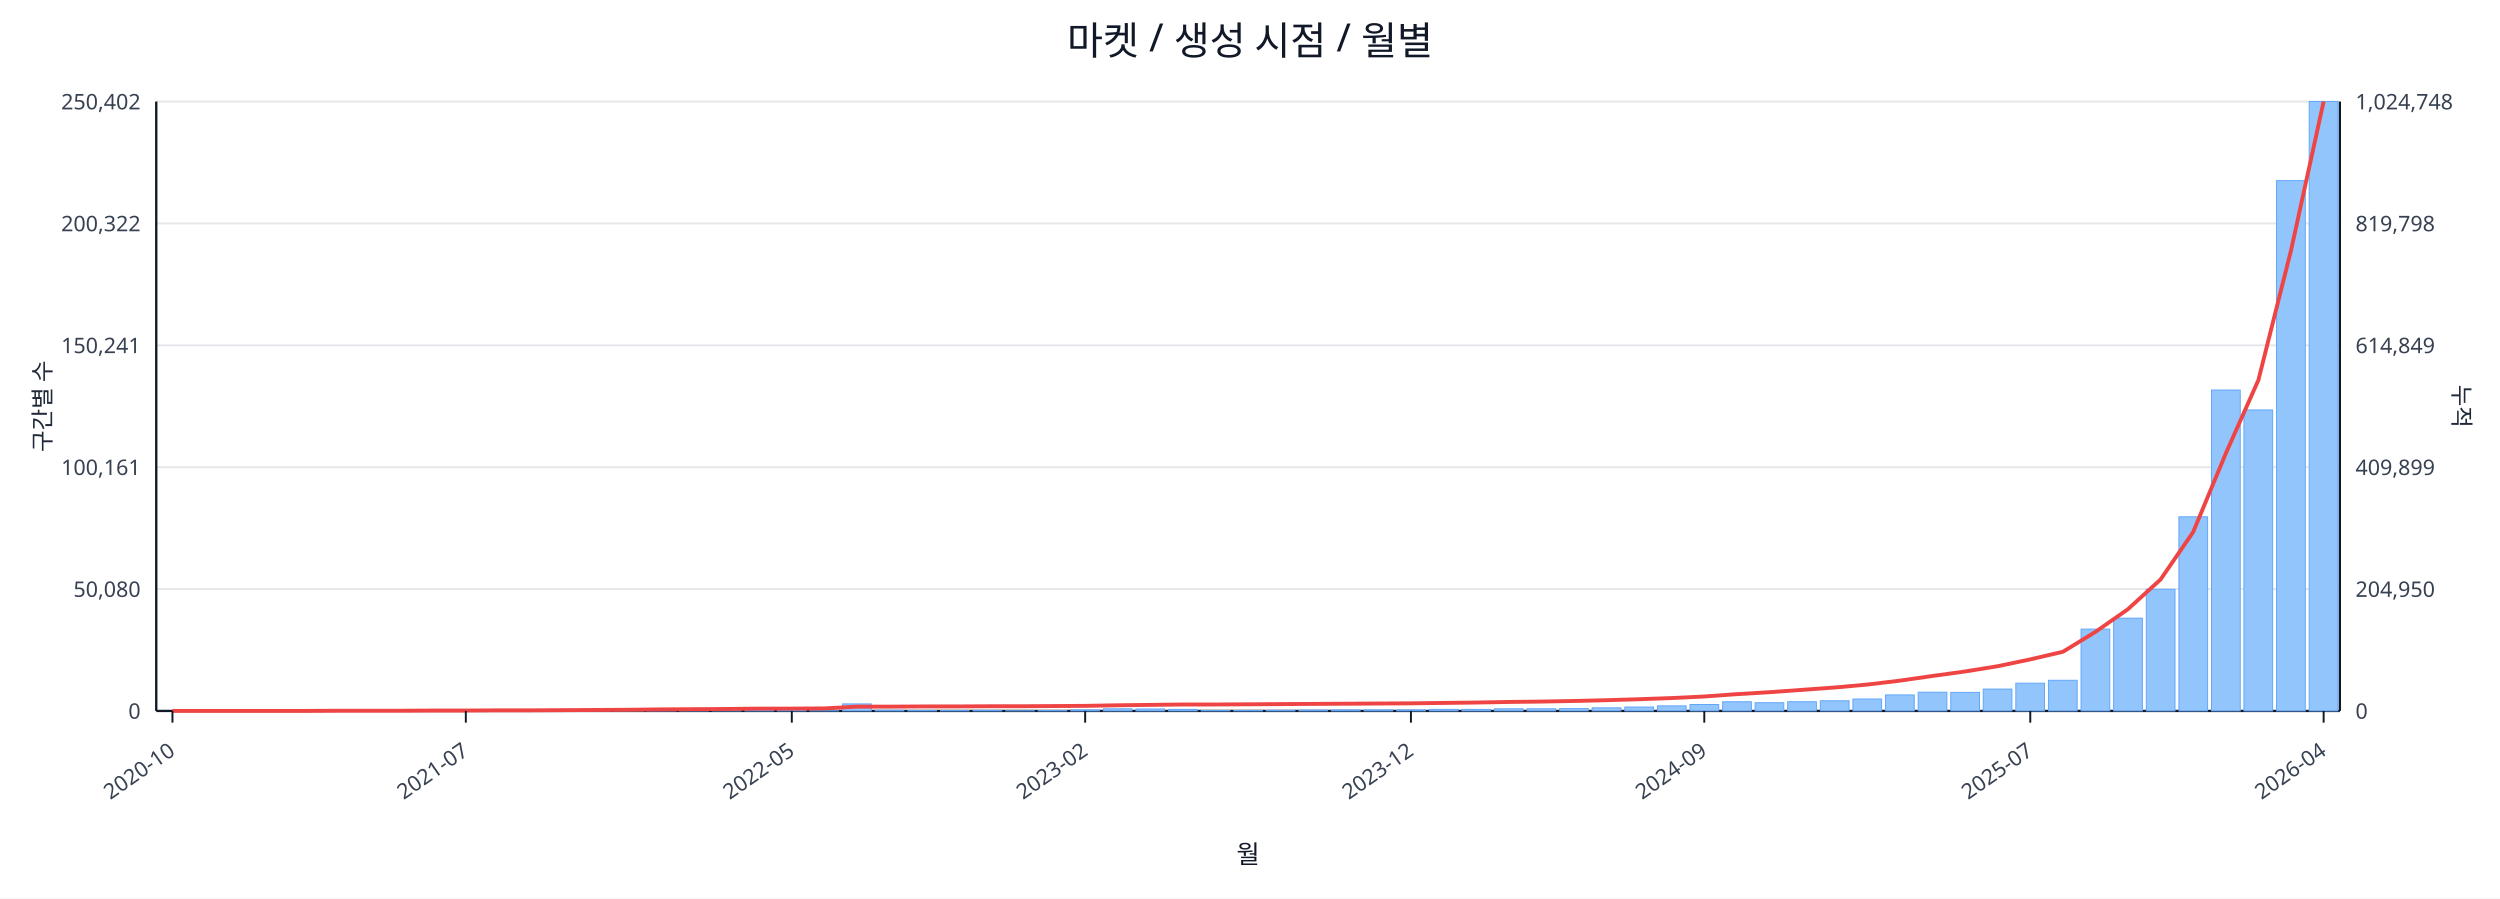
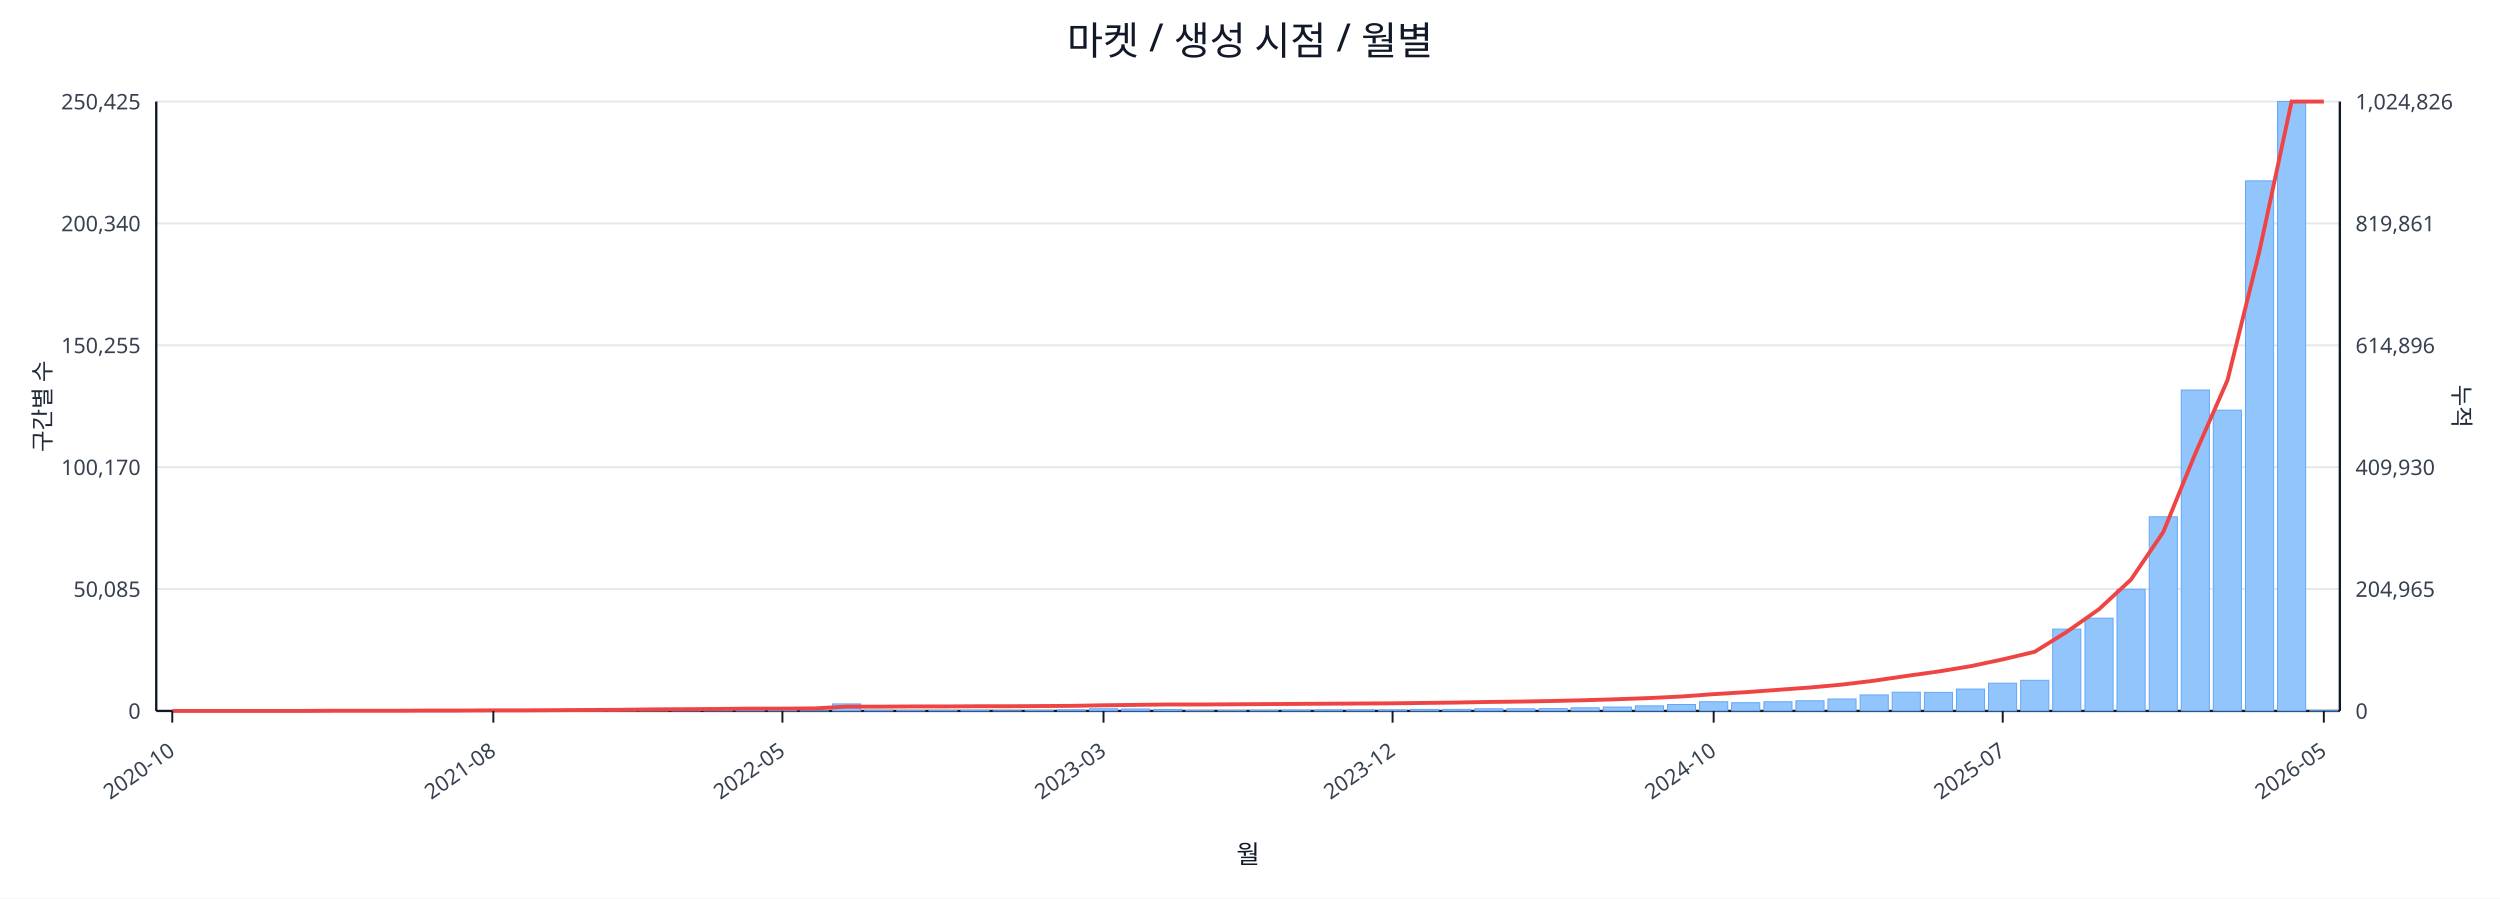
<svg xmlns="http://www.w3.org/2000/svg" width="1280" height="460" viewBox="0 0 1280 460">
  <rect x="0" y="0" width="100%" height="100%" fill="#ffffff" />
  <text x="640.0" y="28" font-size="20" text-anchor="middle" font-family="sans-serif" fill="#111827">마켓 / 생성 시점 / 월별</text>
  <line x1="80.0" y1="52.0" x2="1198.0" y2="52.0" stroke="#e5e7eb" stroke-width="1" />
-   <text x="72.0" y="56.0" font-size="11" text-anchor="end" font-family="sans-serif" fill="#374151">250,402</text>
-   <text x="1206.0" y="56.0" font-size="11" text-anchor="start" font-family="sans-serif" fill="#374151">1,024,748</text>
+   <text x="72.0" y="56.0" font-size="11" text-anchor="end" font-family="sans-serif" fill="#374151">250,425</text>
+   <text x="1206.0" y="56.0" font-size="11" text-anchor="start" font-family="sans-serif" fill="#374151">1,024,826</text>
  <line x1="80.0" y1="114.4" x2="1198.0" y2="114.4" stroke="#e5e7eb" stroke-width="1" />
-   <text x="72.0" y="118.4" font-size="11" text-anchor="end" font-family="sans-serif" fill="#374151">200,322</text>
-   <text x="1206.0" y="118.4" font-size="11" text-anchor="start" font-family="sans-serif" fill="#374151">819,798</text>
+   <text x="72.0" y="118.4" font-size="11" text-anchor="end" font-family="sans-serif" fill="#374151">200,340</text>
+   <text x="1206.0" y="118.4" font-size="11" text-anchor="start" font-family="sans-serif" fill="#374151">819,861</text>
  <line x1="80.0" y1="176.8" x2="1198.0" y2="176.8" stroke="#e5e7eb" stroke-width="1" />
-   <text x="72.0" y="180.8" font-size="11" text-anchor="end" font-family="sans-serif" fill="#374151">150,241</text>
-   <text x="1206.0" y="180.8" font-size="11" text-anchor="start" font-family="sans-serif" fill="#374151">614,849</text>
+   <text x="72.0" y="180.8" font-size="11" text-anchor="end" font-family="sans-serif" fill="#374151">150,255</text>
+   <text x="1206.0" y="180.8" font-size="11" text-anchor="start" font-family="sans-serif" fill="#374151">614,896</text>
  <line x1="80.0" y1="239.2" x2="1198.0" y2="239.2" stroke="#e5e7eb" stroke-width="1" />
-   <text x="72.0" y="243.2" font-size="11" text-anchor="end" font-family="sans-serif" fill="#374151">100,161</text>
-   <text x="1206.0" y="243.2" font-size="11" text-anchor="start" font-family="sans-serif" fill="#374151">409,899</text>
+   <text x="72.0" y="243.2" font-size="11" text-anchor="end" font-family="sans-serif" fill="#374151">100,170</text>
+   <text x="1206.0" y="243.2" font-size="11" text-anchor="start" font-family="sans-serif" fill="#374151">409,930</text>
  <line x1="80.0" y1="301.6" x2="1198.0" y2="301.6" stroke="#e5e7eb" stroke-width="1" />
-   <text x="72.0" y="305.6" font-size="11" text-anchor="end" font-family="sans-serif" fill="#374151">50,080</text>
-   <text x="1206.0" y="305.6" font-size="11" text-anchor="start" font-family="sans-serif" fill="#374151">204,950</text>
+   <text x="72.0" y="305.6" font-size="11" text-anchor="end" font-family="sans-serif" fill="#374151">50,085</text>
+   <text x="1206.0" y="305.6" font-size="11" text-anchor="start" font-family="sans-serif" fill="#374151">204,965</text>
  <line x1="80.0" y1="364.0" x2="1198.0" y2="364.0" stroke="#e5e7eb" stroke-width="1" />
  <text x="72.0" y="368.0" font-size="11" text-anchor="end" font-family="sans-serif" fill="#374151">0</text>
  <text x="1206.0" y="368.0" font-size="11" text-anchor="start" font-family="sans-serif" fill="#374151">0</text>
  <line x1="80.0" y1="364.0" x2="1198.0" y2="364.0" stroke="#111827" stroke-width="1.2" />
  <line x1="80.0" y1="52.0" x2="80.0" y2="364.0" stroke="#111827" stroke-width="1.2" />
  <line x1="1198.0" y1="52.0" x2="1198.0" y2="364.0" stroke="#111827" stroke-width="1.2" />
-   <rect x="81.0" y="364.0" width="14.7" height="0.0" fill="#93c5fd" stroke="#60a5fa" stroke-width="0.5" />
-   <rect x="97.7" y="364.0" width="14.7" height="0.0" fill="#93c5fd" stroke="#60a5fa" stroke-width="0.5" />
-   <rect x="114.4" y="364.0" width="14.7" height="0.0" fill="#93c5fd" stroke="#60a5fa" stroke-width="0.5" />
-   <rect x="131.1" y="364.0" width="14.7" height="0.0" fill="#93c5fd" stroke="#60a5fa" stroke-width="0.5" />
-   <rect x="147.7" y="363.9" width="14.7" height="0.1" fill="#93c5fd" stroke="#60a5fa" stroke-width="0.5" />
-   <rect x="164.4" y="363.9" width="14.7" height="0.1" fill="#93c5fd" stroke="#60a5fa" stroke-width="0.5" />
-   <rect x="181.1" y="363.9" width="14.7" height="0.1" fill="#93c5fd" stroke="#60a5fa" stroke-width="0.5" />
-   <rect x="197.8" y="363.8" width="14.7" height="0.2" fill="#93c5fd" stroke="#60a5fa" stroke-width="0.5" />
-   <rect x="214.5" y="363.7" width="14.7" height="0.3" fill="#93c5fd" stroke="#60a5fa" stroke-width="0.5" />
-   <rect x="231.2" y="363.9" width="14.7" height="0.1" fill="#93c5fd" stroke="#60a5fa" stroke-width="0.5" />
-   <rect x="247.9" y="363.9" width="14.7" height="0.1" fill="#93c5fd" stroke="#60a5fa" stroke-width="0.5" />
-   <rect x="264.6" y="363.9" width="14.7" height="0.1" fill="#93c5fd" stroke="#60a5fa" stroke-width="0.5" />
-   <rect x="281.2" y="363.8" width="14.7" height="0.2" fill="#93c5fd" stroke="#60a5fa" stroke-width="0.5" />
-   <rect x="297.9" y="363.5" width="14.7" height="0.5" fill="#93c5fd" stroke="#60a5fa" stroke-width="0.5" />
-   <rect x="314.6" y="363.6" width="14.7" height="0.4" fill="#93c5fd" stroke="#60a5fa" stroke-width="0.5" />
-   <rect x="331.3" y="363.2" width="14.7" height="0.8" fill="#93c5fd" stroke="#60a5fa" stroke-width="0.5" />
-   <rect x="348.0" y="363.6" width="14.7" height="0.4" fill="#93c5fd" stroke="#60a5fa" stroke-width="0.5" />
-   <rect x="364.7" y="363.4" width="14.7" height="0.6" fill="#93c5fd" stroke="#60a5fa" stroke-width="0.5" />
-   <rect x="381.4" y="363.5" width="14.7" height="0.5" fill="#93c5fd" stroke="#60a5fa" stroke-width="0.5" />
-   <rect x="398.0" y="363.7" width="14.7" height="0.3" fill="#93c5fd" stroke="#60a5fa" stroke-width="0.5" />
-   <rect x="414.7" y="363.9" width="14.7" height="0.1" fill="#93c5fd" stroke="#60a5fa" stroke-width="0.5" />
-   <rect x="431.4" y="360.4" width="14.7" height="3.6" fill="#93c5fd" stroke="#60a5fa" stroke-width="0.5" />
-   <rect x="448.1" y="363.7" width="14.7" height="0.3" fill="#93c5fd" stroke="#60a5fa" stroke-width="0.5" />
-   <rect x="464.8" y="363.8" width="14.7" height="0.2" fill="#93c5fd" stroke="#60a5fa" stroke-width="0.5" />
-   <rect x="481.5" y="363.8" width="14.7" height="0.2" fill="#93c5fd" stroke="#60a5fa" stroke-width="0.5" />
-   <rect x="498.2" y="363.7" width="14.7" height="0.3" fill="#93c5fd" stroke="#60a5fa" stroke-width="0.5" />
-   <rect x="514.9" y="363.9" width="14.7" height="0.1" fill="#93c5fd" stroke="#60a5fa" stroke-width="0.5" />
-   <rect x="531.5" y="363.8" width="14.7" height="0.2" fill="#93c5fd" stroke="#60a5fa" stroke-width="0.5" />
-   <rect x="548.2" y="363.5" width="14.7" height="0.5" fill="#93c5fd" stroke="#60a5fa" stroke-width="0.5" />
-   <rect x="564.9" y="362.9" width="14.7" height="1.1" fill="#93c5fd" stroke="#60a5fa" stroke-width="0.5" />
-   <rect x="581.6" y="363.0" width="14.7" height="1.0" fill="#93c5fd" stroke="#60a5fa" stroke-width="0.5" />
-   <rect x="598.3" y="363.2" width="14.7" height="0.8" fill="#93c5fd" stroke="#60a5fa" stroke-width="0.5" />
-   <rect x="615.0" y="363.8" width="14.7" height="0.2" fill="#93c5fd" stroke="#60a5fa" stroke-width="0.5" />
-   <rect x="631.7" y="363.8" width="14.7" height="0.2" fill="#93c5fd" stroke="#60a5fa" stroke-width="0.5" />
-   <rect x="648.3" y="363.7" width="14.7" height="0.3" fill="#93c5fd" stroke="#60a5fa" stroke-width="0.5" />
-   <rect x="665.0" y="363.6" width="14.7" height="0.4" fill="#93c5fd" stroke="#60a5fa" stroke-width="0.5" />
-   <rect x="681.7" y="363.5" width="14.7" height="0.5" fill="#93c5fd" stroke="#60a5fa" stroke-width="0.5" />
-   <rect x="698.4" y="363.5" width="14.7" height="0.5" fill="#93c5fd" stroke="#60a5fa" stroke-width="0.5" />
-   <rect x="715.1" y="363.5" width="14.7" height="0.5" fill="#93c5fd" stroke="#60a5fa" stroke-width="0.5" />
-   <rect x="731.8" y="363.2" width="14.7" height="0.8" fill="#93c5fd" stroke="#60a5fa" stroke-width="0.5" />
-   <rect x="748.5" y="363.2" width="14.7" height="0.8" fill="#93c5fd" stroke="#60a5fa" stroke-width="0.5" />
-   <rect x="765.1" y="362.9" width="14.7" height="1.1" fill="#93c5fd" stroke="#60a5fa" stroke-width="0.5" />
-   <rect x="781.8" y="362.9" width="14.7" height="1.1" fill="#93c5fd" stroke="#60a5fa" stroke-width="0.5" />
-   <rect x="798.5" y="362.8" width="14.7" height="1.2" fill="#93c5fd" stroke="#60a5fa" stroke-width="0.5" />
-   <rect x="815.2" y="362.4" width="14.7" height="1.6" fill="#93c5fd" stroke="#60a5fa" stroke-width="0.5" />
-   <rect x="831.9" y="362.0" width="14.7" height="2.0" fill="#93c5fd" stroke="#60a5fa" stroke-width="0.5" />
-   <rect x="848.6" y="361.4" width="14.7" height="2.6" fill="#93c5fd" stroke="#60a5fa" stroke-width="0.5" />
-   <rect x="865.3" y="360.7" width="14.7" height="3.3" fill="#93c5fd" stroke="#60a5fa" stroke-width="0.5" />
-   <rect x="882.0" y="359.3" width="14.7" height="4.7" fill="#93c5fd" stroke="#60a5fa" stroke-width="0.5" />
-   <rect x="898.6" y="359.8" width="14.7" height="4.2" fill="#93c5fd" stroke="#60a5fa" stroke-width="0.5" />
-   <rect x="915.3" y="359.3" width="14.7" height="4.7" fill="#93c5fd" stroke="#60a5fa" stroke-width="0.5" />
-   <rect x="932.0" y="358.8" width="14.7" height="5.2" fill="#93c5fd" stroke="#60a5fa" stroke-width="0.5" />
-   <rect x="948.7" y="357.9" width="14.7" height="6.1" fill="#93c5fd" stroke="#60a5fa" stroke-width="0.5" />
-   <rect x="965.4" y="355.8" width="14.7" height="8.2" fill="#93c5fd" stroke="#60a5fa" stroke-width="0.5" />
-   <rect x="982.1" y="354.4" width="14.7" height="9.6" fill="#93c5fd" stroke="#60a5fa" stroke-width="0.5" />
-   <rect x="998.8" y="354.5" width="14.7" height="9.5" fill="#93c5fd" stroke="#60a5fa" stroke-width="0.5" />
-   <rect x="1015.4" y="352.8" width="14.7" height="11.2" fill="#93c5fd" stroke="#60a5fa" stroke-width="0.5" />
-   <rect x="1032.1" y="349.8" width="14.7" height="14.2" fill="#93c5fd" stroke="#60a5fa" stroke-width="0.5" />
-   <rect x="1048.8" y="348.3" width="14.7" height="15.7" fill="#93c5fd" stroke="#60a5fa" stroke-width="0.5" />
-   <rect x="1065.5" y="322.1" width="14.7" height="41.9" fill="#93c5fd" stroke="#60a5fa" stroke-width="0.5" />
-   <rect x="1082.2" y="316.5" width="14.7" height="47.5" fill="#93c5fd" stroke="#60a5fa" stroke-width="0.5" />
-   <rect x="1098.9" y="301.7" width="14.7" height="62.3" fill="#93c5fd" stroke="#60a5fa" stroke-width="0.5" />
-   <rect x="1115.6" y="264.6" width="14.7" height="99.4" fill="#93c5fd" stroke="#60a5fa" stroke-width="0.5" />
-   <rect x="1132.3" y="199.7" width="14.7" height="164.3" fill="#93c5fd" stroke="#60a5fa" stroke-width="0.5" />
-   <rect x="1148.9" y="209.9" width="14.7" height="154.1" fill="#93c5fd" stroke="#60a5fa" stroke-width="0.5" />
-   <rect x="1165.6" y="92.5" width="14.7" height="271.5" fill="#93c5fd" stroke="#60a5fa" stroke-width="0.5" />
-   <rect x="1182.3" y="52.0" width="14.7" height="312.0" fill="#93c5fd" stroke="#60a5fa" stroke-width="0.5" />
-   <polyline fill="none" stroke="#ef4444" stroke-width="2" points="88.3,364.0 105.0,364.0 121.7,364.0 138.4,364.0 155.1,364.0 171.8,363.9 188.5,363.9 205.1,363.9 221.8,363.8 238.5,363.8 255.2,363.7 271.9,363.7 288.6,363.6 305.3,363.5 322.0,363.4 338.6,363.2 355.3,363.1 372.0,363.0 388.7,362.8 405.4,362.8 422.1,362.7 438.8,361.8 455.4,361.8 472.1,361.7 488.8,361.7 505.5,361.6 522.2,361.6 538.9,361.5 555.6,361.4 572.3,361.1 588.9,360.9 605.6,360.7 622.3,360.7 639.0,360.6 655.7,360.5 672.4,360.4 689.1,360.3 705.7,360.2 722.4,360.1 739.1,359.9 755.8,359.7 772.5,359.4 789.2,359.2 805.9,358.9 822.6,358.5 839.2,358.0 855.9,357.4 872.6,356.6 889.3,355.4 906.0,354.4 922.7,353.2 939.4,352.0 956.0,350.5 972.7,348.5 989.4,346.1 1006.1,343.8 1022.8,341.1 1039.5,337.6 1056.2,333.7 1072.9,323.5 1089.5,311.9 1106.2,296.7 1122.9,272.4 1139.6,232.2 1156.3,194.6 1173.0,128.2 1189.7,52.0" />
-   <line x1="88.3" y1="364.0" x2="88.3" y2="370.0" stroke="#111827" stroke-width="1" />
-   <text x="90.3" y="386.0" font-size="11" text-anchor="end" transform="rotate(-35 90.3 386.0)" font-family="sans-serif" fill="#374151">2020-10</text>
-   <line x1="238.5" y1="364.0" x2="238.5" y2="370.0" stroke="#111827" stroke-width="1" />
-   <text x="240.5" y="386.0" font-size="11" text-anchor="end" transform="rotate(-35 240.5 386.0)" font-family="sans-serif" fill="#374151">2021-07</text>
-   <line x1="405.4" y1="364.0" x2="405.4" y2="370.0" stroke="#111827" stroke-width="1" />
-   <text x="407.4" y="386.0" font-size="11" text-anchor="end" transform="rotate(-35 407.4 386.0)" font-family="sans-serif" fill="#374151">2022-05</text>
-   <line x1="555.6" y1="364.0" x2="555.6" y2="370.0" stroke="#111827" stroke-width="1" />
-   <text x="557.6" y="386.0" font-size="11" text-anchor="end" transform="rotate(-35 557.6 386.0)" font-family="sans-serif" fill="#374151">2023-02</text>
-   <line x1="722.4" y1="364.0" x2="722.4" y2="370.0" stroke="#111827" stroke-width="1" />
-   <text x="724.4" y="386.0" font-size="11" text-anchor="end" transform="rotate(-35 724.4 386.0)" font-family="sans-serif" fill="#374151">2023-12</text>
-   <line x1="872.6" y1="364.0" x2="872.6" y2="370.0" stroke="#111827" stroke-width="1" />
-   <text x="874.6" y="386.0" font-size="11" text-anchor="end" transform="rotate(-35 874.6 386.0)" font-family="sans-serif" fill="#374151">2024-09</text>
-   <line x1="1039.5" y1="364.0" x2="1039.5" y2="370.0" stroke="#111827" stroke-width="1" />
-   <text x="1041.5" y="386.0" font-size="11" text-anchor="end" transform="rotate(-35 1041.5 386.0)" font-family="sans-serif" fill="#374151">2025-07</text>
-   <line x1="1189.7" y1="364.0" x2="1189.7" y2="370.0" stroke="#111827" stroke-width="1" />
-   <text x="1191.7" y="386.0" font-size="11" text-anchor="end" transform="rotate(-35 1191.7 386.0)" font-family="sans-serif" fill="#374151">2026-04</text>
+   <rect x="81.0" y="364.0" width="14.4" height="0.0" fill="#93c5fd" stroke="#60a5fa" stroke-width="0.5" />
+   <rect x="97.4" y="364.0" width="14.4" height="0.0" fill="#93c5fd" stroke="#60a5fa" stroke-width="0.5" />
+   <rect x="113.9" y="364.0" width="14.4" height="0.0" fill="#93c5fd" stroke="#60a5fa" stroke-width="0.5" />
+   <rect x="130.3" y="364.0" width="14.4" height="0.0" fill="#93c5fd" stroke="#60a5fa" stroke-width="0.5" />
+   <rect x="146.8" y="363.9" width="14.4" height="0.1" fill="#93c5fd" stroke="#60a5fa" stroke-width="0.5" />
+   <rect x="163.2" y="363.9" width="14.4" height="0.1" fill="#93c5fd" stroke="#60a5fa" stroke-width="0.5" />
+   <rect x="179.6" y="363.9" width="14.4" height="0.1" fill="#93c5fd" stroke="#60a5fa" stroke-width="0.5" />
+   <rect x="196.1" y="363.8" width="14.4" height="0.2" fill="#93c5fd" stroke="#60a5fa" stroke-width="0.5" />
+   <rect x="212.5" y="363.7" width="14.4" height="0.3" fill="#93c5fd" stroke="#60a5fa" stroke-width="0.5" />
+   <rect x="229.0" y="363.9" width="14.4" height="0.1" fill="#93c5fd" stroke="#60a5fa" stroke-width="0.5" />
+   <rect x="245.4" y="363.9" width="14.4" height="0.1" fill="#93c5fd" stroke="#60a5fa" stroke-width="0.5" />
+   <rect x="261.9" y="363.9" width="14.4" height="0.1" fill="#93c5fd" stroke="#60a5fa" stroke-width="0.5" />
+   <rect x="278.3" y="363.8" width="14.4" height="0.2" fill="#93c5fd" stroke="#60a5fa" stroke-width="0.5" />
+   <rect x="294.7" y="363.5" width="14.4" height="0.5" fill="#93c5fd" stroke="#60a5fa" stroke-width="0.5" />
+   <rect x="311.2" y="363.6" width="14.4" height="0.4" fill="#93c5fd" stroke="#60a5fa" stroke-width="0.5" />
+   <rect x="327.6" y="363.2" width="14.4" height="0.8" fill="#93c5fd" stroke="#60a5fa" stroke-width="0.5" />
+   <rect x="344.1" y="363.6" width="14.4" height="0.4" fill="#93c5fd" stroke="#60a5fa" stroke-width="0.5" />
+   <rect x="360.5" y="363.4" width="14.4" height="0.6" fill="#93c5fd" stroke="#60a5fa" stroke-width="0.5" />
+   <rect x="376.9" y="363.5" width="14.4" height="0.5" fill="#93c5fd" stroke="#60a5fa" stroke-width="0.5" />
+   <rect x="393.4" y="363.7" width="14.4" height="0.3" fill="#93c5fd" stroke="#60a5fa" stroke-width="0.5" />
+   <rect x="409.8" y="363.9" width="14.4" height="0.1" fill="#93c5fd" stroke="#60a5fa" stroke-width="0.5" />
+   <rect x="426.3" y="360.4" width="14.4" height="3.6" fill="#93c5fd" stroke="#60a5fa" stroke-width="0.5" />
+   <rect x="442.7" y="363.7" width="14.4" height="0.3" fill="#93c5fd" stroke="#60a5fa" stroke-width="0.5" />
+   <rect x="459.1" y="363.8" width="14.4" height="0.2" fill="#93c5fd" stroke="#60a5fa" stroke-width="0.5" />
+   <rect x="475.6" y="363.8" width="14.4" height="0.2" fill="#93c5fd" stroke="#60a5fa" stroke-width="0.5" />
+   <rect x="492.0" y="363.7" width="14.4" height="0.3" fill="#93c5fd" stroke="#60a5fa" stroke-width="0.5" />
+   <rect x="508.5" y="363.9" width="14.4" height="0.1" fill="#93c5fd" stroke="#60a5fa" stroke-width="0.5" />
+   <rect x="524.9" y="363.8" width="14.4" height="0.2" fill="#93c5fd" stroke="#60a5fa" stroke-width="0.5" />
+   <rect x="541.4" y="363.5" width="14.4" height="0.5" fill="#93c5fd" stroke="#60a5fa" stroke-width="0.5" />
+   <rect x="557.8" y="362.9" width="14.4" height="1.1" fill="#93c5fd" stroke="#60a5fa" stroke-width="0.5" />
+   <rect x="574.2" y="363.0" width="14.4" height="1.0" fill="#93c5fd" stroke="#60a5fa" stroke-width="0.5" />
+   <rect x="590.7" y="363.2" width="14.4" height="0.8" fill="#93c5fd" stroke="#60a5fa" stroke-width="0.5" />
+   <rect x="607.1" y="363.8" width="14.4" height="0.2" fill="#93c5fd" stroke="#60a5fa" stroke-width="0.5" />
+   <rect x="623.6" y="363.8" width="14.4" height="0.2" fill="#93c5fd" stroke="#60a5fa" stroke-width="0.5" />
+   <rect x="640.0" y="363.7" width="14.4" height="0.3" fill="#93c5fd" stroke="#60a5fa" stroke-width="0.5" />
+   <rect x="656.4" y="363.6" width="14.4" height="0.4" fill="#93c5fd" stroke="#60a5fa" stroke-width="0.5" />
+   <rect x="672.9" y="363.5" width="14.4" height="0.5" fill="#93c5fd" stroke="#60a5fa" stroke-width="0.5" />
+   <rect x="689.3" y="363.5" width="14.4" height="0.5" fill="#93c5fd" stroke="#60a5fa" stroke-width="0.5" />
+   <rect x="705.8" y="363.5" width="14.4" height="0.5" fill="#93c5fd" stroke="#60a5fa" stroke-width="0.5" />
+   <rect x="722.2" y="363.2" width="14.4" height="0.8" fill="#93c5fd" stroke="#60a5fa" stroke-width="0.5" />
+   <rect x="738.6" y="363.2" width="14.4" height="0.8" fill="#93c5fd" stroke="#60a5fa" stroke-width="0.5" />
+   <rect x="755.1" y="362.9" width="14.4" height="1.1" fill="#93c5fd" stroke="#60a5fa" stroke-width="0.5" />
+   <rect x="771.5" y="362.9" width="14.4" height="1.1" fill="#93c5fd" stroke="#60a5fa" stroke-width="0.5" />
+   <rect x="788.0" y="362.8" width="14.4" height="1.2" fill="#93c5fd" stroke="#60a5fa" stroke-width="0.5" />
+   <rect x="804.4" y="362.4" width="14.4" height="1.6" fill="#93c5fd" stroke="#60a5fa" stroke-width="0.5" />
+   <rect x="820.9" y="362.0" width="14.4" height="2.0" fill="#93c5fd" stroke="#60a5fa" stroke-width="0.5" />
+   <rect x="837.3" y="361.4" width="14.4" height="2.6" fill="#93c5fd" stroke="#60a5fa" stroke-width="0.5" />
+   <rect x="853.7" y="360.7" width="14.4" height="3.3" fill="#93c5fd" stroke="#60a5fa" stroke-width="0.5" />
+   <rect x="870.2" y="359.3" width="14.4" height="4.7" fill="#93c5fd" stroke="#60a5fa" stroke-width="0.5" />
+   <rect x="886.6" y="359.8" width="14.4" height="4.2" fill="#93c5fd" stroke="#60a5fa" stroke-width="0.5" />
+   <rect x="903.1" y="359.3" width="14.4" height="4.7" fill="#93c5fd" stroke="#60a5fa" stroke-width="0.5" />
+   <rect x="919.5" y="358.8" width="14.4" height="5.2" fill="#93c5fd" stroke="#60a5fa" stroke-width="0.5" />
+   <rect x="935.9" y="357.9" width="14.4" height="6.1" fill="#93c5fd" stroke="#60a5fa" stroke-width="0.5" />
+   <rect x="952.4" y="355.8" width="14.4" height="8.2" fill="#93c5fd" stroke="#60a5fa" stroke-width="0.5" />
+   <rect x="968.8" y="354.4" width="14.4" height="9.6" fill="#93c5fd" stroke="#60a5fa" stroke-width="0.5" />
+   <rect x="985.3" y="354.5" width="14.4" height="9.5" fill="#93c5fd" stroke="#60a5fa" stroke-width="0.5" />
+   <rect x="1001.7" y="352.8" width="14.4" height="11.2" fill="#93c5fd" stroke="#60a5fa" stroke-width="0.5" />
+   <rect x="1018.1" y="349.8" width="14.4" height="14.2" fill="#93c5fd" stroke="#60a5fa" stroke-width="0.5" />
+   <rect x="1034.6" y="348.3" width="14.4" height="15.7" fill="#93c5fd" stroke="#60a5fa" stroke-width="0.5" />
+   <rect x="1051.0" y="322.1" width="14.4" height="41.9" fill="#93c5fd" stroke="#60a5fa" stroke-width="0.5" />
+   <rect x="1067.5" y="316.5" width="14.4" height="47.5" fill="#93c5fd" stroke="#60a5fa" stroke-width="0.5" />
+   <rect x="1083.9" y="301.7" width="14.4" height="62.3" fill="#93c5fd" stroke="#60a5fa" stroke-width="0.5" />
+   <rect x="1100.4" y="264.6" width="14.4" height="99.4" fill="#93c5fd" stroke="#60a5fa" stroke-width="0.5" />
+   <rect x="1116.8" y="199.7" width="14.4" height="164.3" fill="#93c5fd" stroke="#60a5fa" stroke-width="0.5" />
+   <rect x="1133.2" y="210.0" width="14.4" height="154.0" fill="#93c5fd" stroke="#60a5fa" stroke-width="0.5" />
+   <rect x="1149.7" y="92.6" width="14.4" height="271.4" fill="#93c5fd" stroke="#60a5fa" stroke-width="0.5" />
+   <rect x="1166.1" y="52.0" width="14.4" height="312.0" fill="#93c5fd" stroke="#60a5fa" stroke-width="0.5" />
+   <rect x="1182.6" y="363.9" width="14.4" height="0.1" fill="#93c5fd" stroke="#60a5fa" stroke-width="0.5" />
+   <polyline fill="none" stroke="#ef4444" stroke-width="2" points="88.2,364.0 104.7,364.0 121.1,364.0 137.5,364.0 154.0,364.0 170.4,363.9 186.9,363.9 203.3,363.9 219.8,363.8 236.2,363.8 252.6,363.7 269.1,363.7 285.5,363.6 302.0,363.5 318.4,363.4 334.8,363.2 351.3,363.1 367.7,363.0 384.2,362.8 400.6,362.8 417.0,362.7 433.5,361.8 449.9,361.8 466.4,361.7 482.8,361.7 499.3,361.6 515.7,361.6 532.1,361.5 548.6,361.4 565.0,361.1 581.5,360.9 597.9,360.7 614.3,360.7 630.8,360.6 647.2,360.5 663.7,360.4 680.1,360.3 696.5,360.2 713.0,360.1 729.4,359.9 745.9,359.7 762.3,359.4 778.8,359.2 795.2,358.9 811.6,358.5 828.1,358.0 844.5,357.4 861.0,356.6 877.4,355.4 893.8,354.4 910.3,353.2 926.7,352.0 943.2,350.5 959.6,348.5 976.0,346.1 992.5,343.8 1008.9,341.1 1025.4,337.6 1041.8,333.7 1058.2,323.5 1074.7,311.9 1091.1,296.7 1107.6,272.4 1124.0,232.2 1140.5,194.6 1156.9,128.3 1173.3,52.0 1189.8,52.0" />
+   <line x1="88.2" y1="364.0" x2="88.2" y2="370.0" stroke="#111827" stroke-width="1" />
+   <text x="90.2" y="386.0" font-size="11" text-anchor="end" transform="rotate(-35 90.2 386.0)" font-family="sans-serif" fill="#374151">2020-10</text>
+   <line x1="252.6" y1="364.0" x2="252.6" y2="370.0" stroke="#111827" stroke-width="1" />
+   <text x="254.6" y="386.0" font-size="11" text-anchor="end" transform="rotate(-35 254.6 386.0)" font-family="sans-serif" fill="#374151">2021-08</text>
+   <line x1="400.6" y1="364.0" x2="400.6" y2="370.0" stroke="#111827" stroke-width="1" />
+   <text x="402.6" y="386.0" font-size="11" text-anchor="end" transform="rotate(-35 402.6 386.0)" font-family="sans-serif" fill="#374151">2022-05</text>
+   <line x1="565.0" y1="364.0" x2="565.0" y2="370.0" stroke="#111827" stroke-width="1" />
+   <text x="567.0" y="386.0" font-size="11" text-anchor="end" transform="rotate(-35 567.0 386.0)" font-family="sans-serif" fill="#374151">2023-03</text>
+   <line x1="713.0" y1="364.0" x2="713.0" y2="370.0" stroke="#111827" stroke-width="1" />
+   <text x="715.0" y="386.0" font-size="11" text-anchor="end" transform="rotate(-35 715.0 386.0)" font-family="sans-serif" fill="#374151">2023-12</text>
+   <line x1="877.4" y1="364.0" x2="877.4" y2="370.0" stroke="#111827" stroke-width="1" />
+   <text x="879.4" y="386.0" font-size="11" text-anchor="end" transform="rotate(-35 879.4 386.0)" font-family="sans-serif" fill="#374151">2024-10</text>
+   <line x1="1025.4" y1="364.0" x2="1025.4" y2="370.0" stroke="#111827" stroke-width="1" />
+   <text x="1027.4" y="386.0" font-size="11" text-anchor="end" transform="rotate(-35 1027.4 386.0)" font-family="sans-serif" fill="#374151">2025-07</text>
+   <line x1="1189.8" y1="364.0" x2="1189.8" y2="370.0" stroke="#111827" stroke-width="1" />
+   <text x="1191.8" y="386.0" font-size="11" text-anchor="end" transform="rotate(-35 1191.8 386.0)" font-family="sans-serif" fill="#374151">2026-05</text>
  <text x="26" y="208.0" font-size="12" transform="rotate(-90 26 208.0)" text-anchor="middle" font-family="sans-serif" fill="#1f2937">구간별 수</text>
  <text x="1256.0" y="208.0" font-size="12" transform="rotate(90 1256.0 208.0)" text-anchor="middle" font-family="sans-serif" fill="#1f2937">누적</text>
  <text x="639.0" y="442.0" font-size="13" text-anchor="middle" font-family="sans-serif" fill="#111827">월</text>
</svg>
